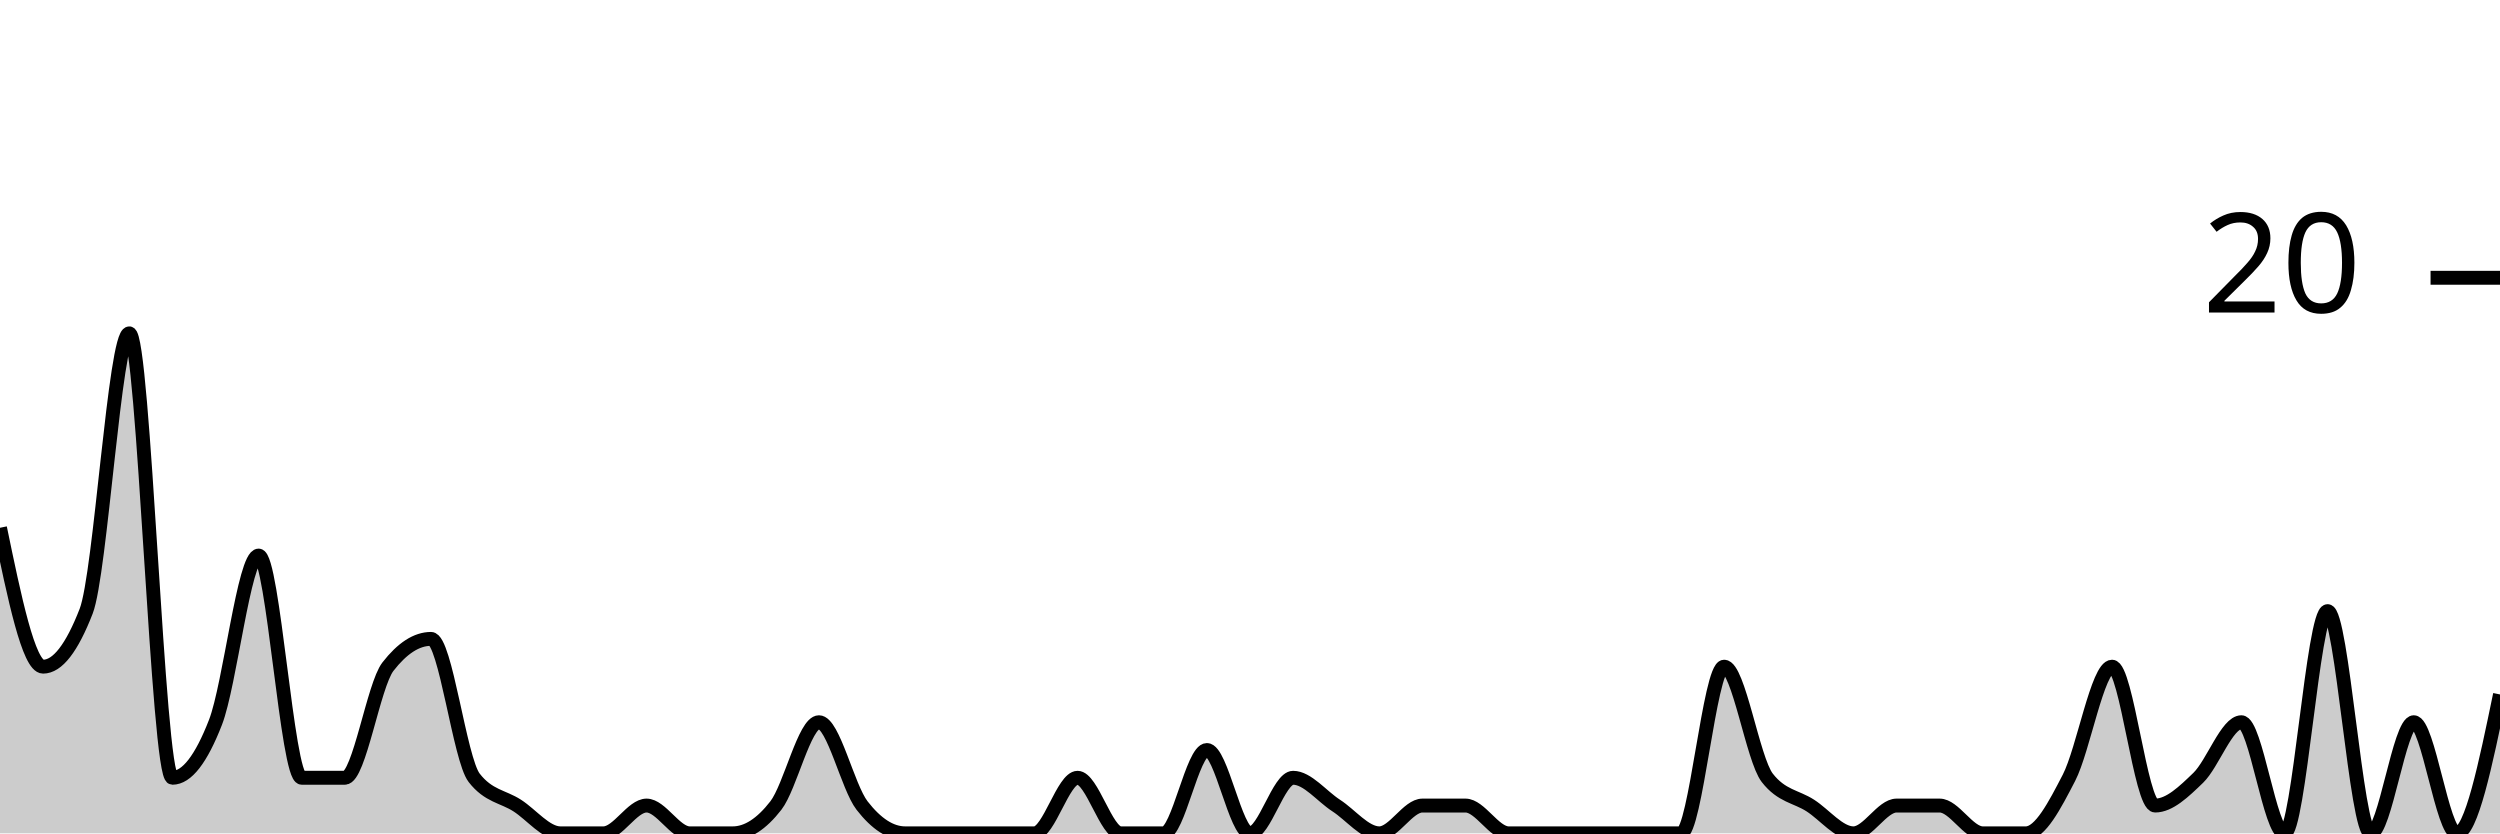
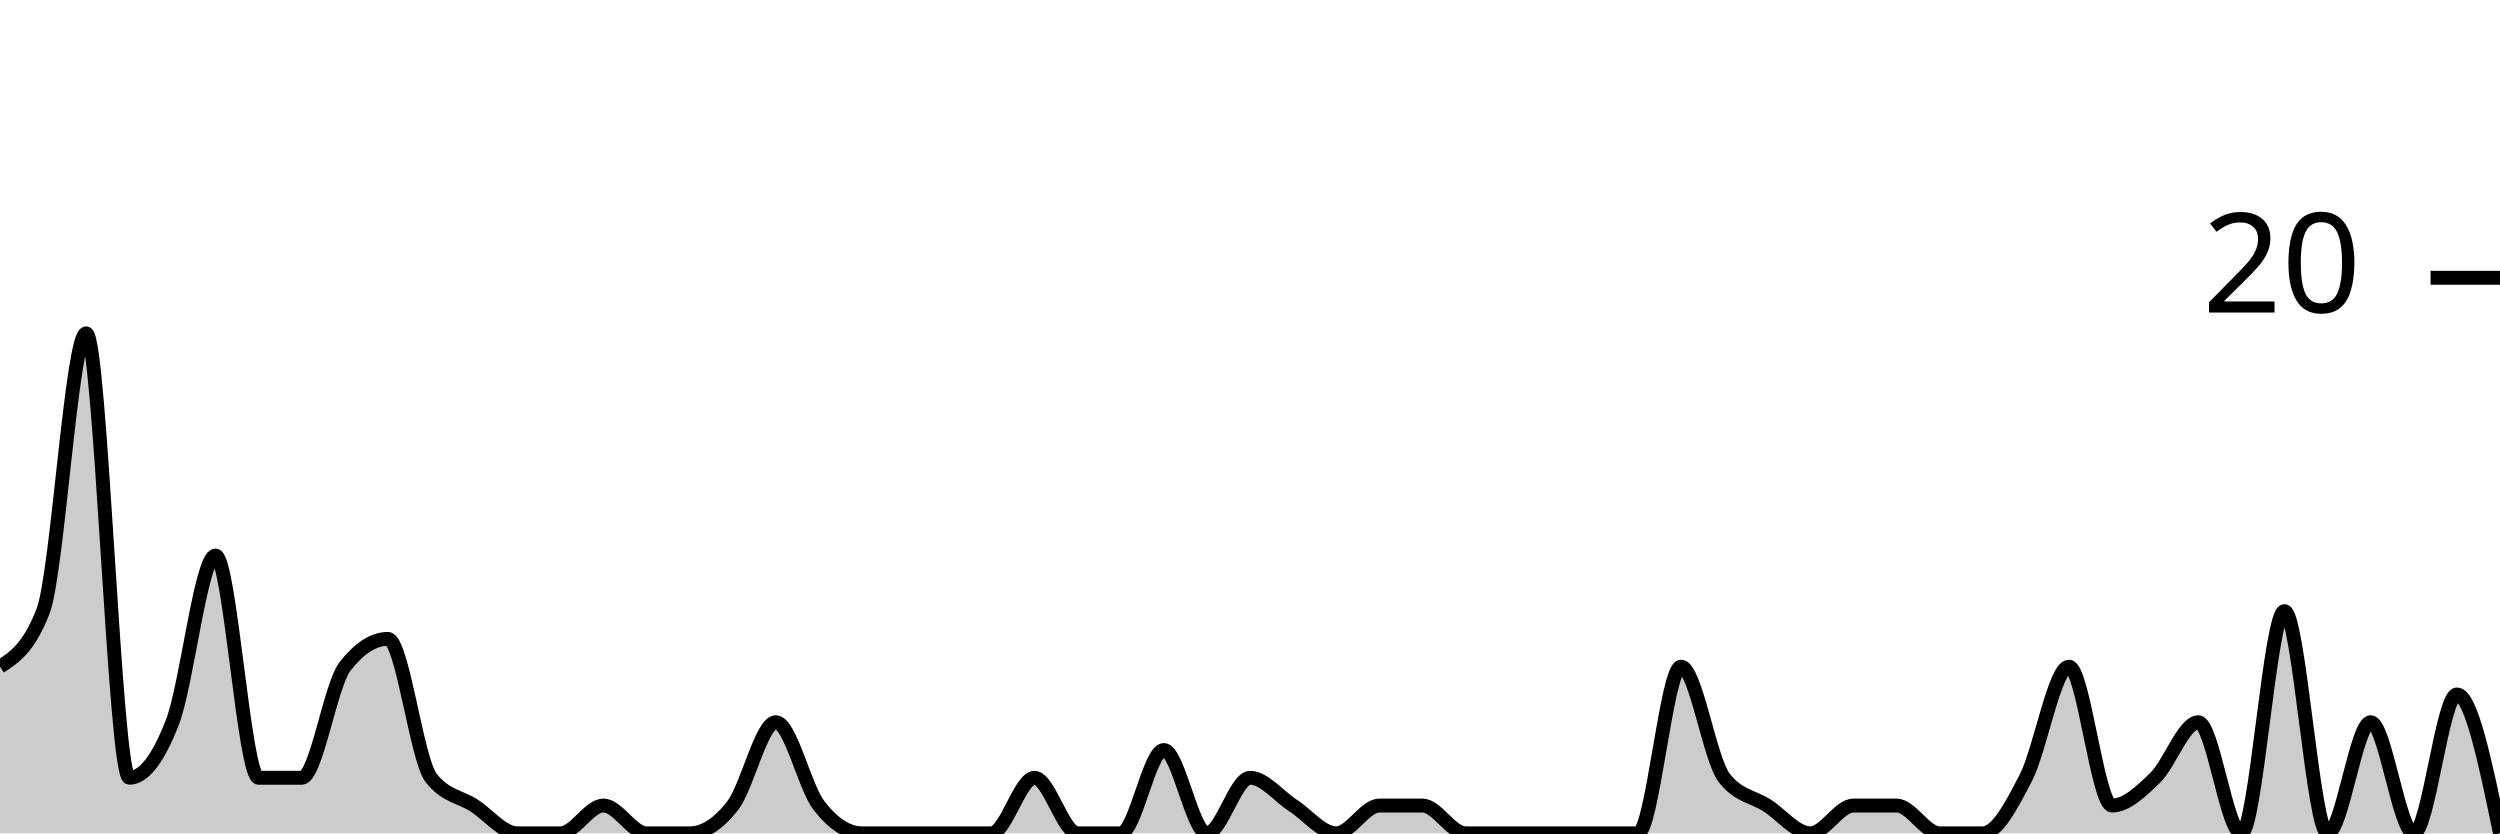
<svg xmlns="http://www.w3.org/2000/svg" viewBox="0 0 180 60">
  <g transform="translate(0,20)">
-     <path class="area" fill="rgba(0, 0, 0, 0.2)" d="M0,18C1.034,23,2.069,28,3.103,28C4.138,28,5.172,26.667,6.207,24C7.241,21.333,8.276,4,9.31,4C10.345,4,11.379,36,12.414,36C13.448,36,14.483,34.667,15.517,32C16.552,29.333,17.586,20,18.621,20C19.655,20,20.69,36,21.724,36C22.759,36,23.793,36,24.828,36C25.862,36,26.897,29.333,27.931,28C28.966,26.667,30,26,31.034,26C32.069,26,33.103,34.667,34.138,36C35.172,37.333,36.207,37.333,37.241,38C38.276,38.667,39.31,40,40.345,40C41.379,40,42.414,40,43.448,40C44.483,40,45.517,38,46.552,38C47.586,38,48.621,40,49.655,40C50.69,40,51.724,40,52.759,40C53.793,40,54.828,39.333,55.862,38C56.897,36.667,57.931,32,58.966,32C60,32,61.034,36.667,62.069,38C63.103,39.333,64.138,40,65.172,40C66.207,40,67.241,40,68.276,40C69.31,40,70.345,40,71.379,40C72.414,40,73.448,40,74.483,40C75.517,40,76.552,36,77.586,36C78.621,36,79.655,40,80.69,40C81.724,40,82.759,40,83.793,40C84.828,40,85.862,34,86.897,34C87.931,34,88.966,40,90,40C91.034,40,92.069,36,93.103,36C94.138,36,95.172,37.333,96.207,38C97.241,38.667,98.276,40,99.31,40C100.345,40,101.379,38,102.414,38C103.448,38,104.483,38,105.517,38C106.552,38,107.586,40,108.621,40C109.655,40,110.69,40,111.724,40C112.759,40,113.793,40,114.828,40C115.862,40,116.897,40,117.931,40C118.966,40,120,40,121.034,40C122.069,40,123.103,28,124.138,28C125.172,28,126.207,34.667,127.241,36C128.276,37.333,129.31,37.333,130.345,38C131.379,38.667,132.414,40,133.448,40C134.483,40,135.517,38,136.552,38C137.586,38,138.621,38,139.655,38C140.69,38,141.724,40,142.759,40C143.793,40,144.828,40,145.862,40C146.897,40,147.931,38,148.966,36C150,34,151.034,28,152.069,28C153.103,28,154.138,38,155.172,38C156.207,38,157.241,37,158.276,36C159.31,35,160.345,32,161.379,32C162.414,32,163.448,40,164.483,40C165.517,40,166.552,24,167.586,24C168.621,24,169.655,40,170.69,40C171.724,40,172.759,32,173.793,32C174.828,32,175.862,40,176.897,40C177.931,40,178.966,35,180,30L180,40C178.966,40,177.931,40,176.897,40C175.862,40,174.828,40,173.793,40C172.759,40,171.724,40,170.69,40C169.655,40,168.621,40,167.586,40C166.552,40,165.517,40,164.483,40C163.448,40,162.414,40,161.379,40C160.345,40,159.31,40,158.276,40C157.241,40,156.207,40,155.172,40C154.138,40,153.103,40,152.069,40C151.034,40,150,40,148.966,40C147.931,40,146.897,40,145.862,40C144.828,40,143.793,40,142.759,40C141.724,40,140.69,40,139.655,40C138.621,40,137.586,40,136.552,40C135.517,40,134.483,40,133.448,40C132.414,40,131.379,40,130.345,40C129.31,40,128.276,40,127.241,40C126.207,40,125.172,40,124.138,40C123.103,40,122.069,40,121.034,40C120,40,118.966,40,117.931,40C116.897,40,115.862,40,114.828,40C113.793,40,112.759,40,111.724,40C110.69,40,109.655,40,108.621,40C107.586,40,106.552,40,105.517,40C104.483,40,103.448,40,102.414,40C101.379,40,100.345,40,99.31,40C98.276,40,97.241,40,96.207,40C95.172,40,94.138,40,93.103,40C92.069,40,91.034,40,90,40C88.966,40,87.931,40,86.897,40C85.862,40,84.828,40,83.793,40C82.759,40,81.724,40,80.69,40C79.655,40,78.621,40,77.586,40C76.552,40,75.517,40,74.483,40C73.448,40,72.414,40,71.379,40C70.345,40,69.31,40,68.276,40C67.241,40,66.207,40,65.172,40C64.138,40,63.103,40,62.069,40C61.034,40,60,40,58.966,40C57.931,40,56.897,40,55.862,40C54.828,40,53.793,40,52.759,40C51.724,40,50.69,40,49.655,40C48.621,40,47.586,40,46.552,40C45.517,40,44.483,40,43.448,40C42.414,40,41.379,40,40.345,40C39.31,40,38.276,40,37.241,40C36.207,40,35.172,40,34.138,40C33.103,40,32.069,40,31.034,40C30,40,28.966,40,27.931,40C26.897,40,25.862,40,24.828,40C23.793,40,22.759,40,21.724,40C20.69,40,19.655,40,18.621,40C17.586,40,16.552,40,15.517,40C14.483,40,13.448,40,12.414,40C11.379,40,10.345,40,9.31,40C8.276,40,7.241,40,6.207,40C5.172,40,4.138,40,3.103,40C2.069,40,1.034,40,0,40Z" />
-     <path class="line" stroke="black" fill="none" d="M0,18C1.034,23,2.069,28,3.103,28C4.138,28,5.172,26.667,6.207,24C7.241,21.333,8.276,4,9.31,4C10.345,4,11.379,36,12.414,36C13.448,36,14.483,34.667,15.517,32C16.552,29.333,17.586,20,18.621,20C19.655,20,20.69,36,21.724,36C22.759,36,23.793,36,24.828,36C25.862,36,26.897,29.333,27.931,28C28.966,26.667,30,26,31.034,26C32.069,26,33.103,34.667,34.138,36C35.172,37.333,36.207,37.333,37.241,38C38.276,38.667,39.31,40,40.345,40C41.379,40,42.414,40,43.448,40C44.483,40,45.517,38,46.552,38C47.586,38,48.621,40,49.655,40C50.69,40,51.724,40,52.759,40C53.793,40,54.828,39.333,55.862,38C56.897,36.667,57.931,32,58.966,32C60,32,61.034,36.667,62.069,38C63.103,39.333,64.138,40,65.172,40C66.207,40,67.241,40,68.276,40C69.31,40,70.345,40,71.379,40C72.414,40,73.448,40,74.483,40C75.517,40,76.552,36,77.586,36C78.621,36,79.655,40,80.69,40C81.724,40,82.759,40,83.793,40C84.828,40,85.862,34,86.897,34C87.931,34,88.966,40,90,40C91.034,40,92.069,36,93.103,36C94.138,36,95.172,37.333,96.207,38C97.241,38.667,98.276,40,99.31,40C100.345,40,101.379,38,102.414,38C103.448,38,104.483,38,105.517,38C106.552,38,107.586,40,108.621,40C109.655,40,110.69,40,111.724,40C112.759,40,113.793,40,114.828,40C115.862,40,116.897,40,117.931,40C118.966,40,120,40,121.034,40C122.069,40,123.103,28,124.138,28C125.172,28,126.207,34.667,127.241,36C128.276,37.333,129.31,37.333,130.345,38C131.379,38.667,132.414,40,133.448,40C134.483,40,135.517,38,136.552,38C137.586,38,138.621,38,139.655,38C140.69,38,141.724,40,142.759,40C143.793,40,144.828,40,145.862,40C146.897,40,147.931,38,148.966,36C150,34,151.034,28,152.069,28C153.103,28,154.138,38,155.172,38C156.207,38,157.241,37,158.276,36C159.31,35,160.345,32,161.379,32C162.414,32,163.448,40,164.483,40C165.517,40,166.552,24,167.586,24C168.621,24,169.655,40,170.69,40C171.724,40,172.759,32,173.793,32C174.828,32,175.862,40,176.897,40C177.931,40,178.966,35,180,30" />
+     <path class="area" fill="rgba(0, 0, 0, 0.2)" d="M0,28C1.034,27.333,2.069,26.667,3.103,24C4.138,21.333,5.172,4,6.207,4C7.241,4,8.276,36,9.31,36C10.345,36,11.379,34.667,12.414,32C13.448,29.333,14.483,20,15.517,20C16.552,20,17.586,36,18.621,36C19.655,36,20.69,36,21.724,36C22.759,36,23.793,29.333,24.828,28C25.862,26.667,26.897,26,27.931,26C28.966,26,30,34.667,31.034,36C32.069,37.333,33.103,37.333,34.138,38C35.172,38.667,36.207,40,37.241,40C38.276,40,39.31,40,40.345,40C41.379,40,42.414,38,43.448,38C44.483,38,45.517,40,46.552,40C47.586,40,48.621,40,49.655,40C50.69,40,51.724,39.333,52.759,38C53.793,36.667,54.828,32,55.862,32C56.897,32,57.931,36.667,58.966,38C60,39.333,61.034,40,62.069,40C63.103,40,64.138,40,65.172,40C66.207,40,67.241,40,68.276,40C69.31,40,70.345,40,71.379,40C72.414,40,73.448,36,74.483,36C75.517,36,76.552,40,77.586,40C78.621,40,79.655,40,80.69,40C81.724,40,82.759,34,83.793,34C84.828,34,85.862,40,86.897,40C87.931,40,88.966,36,90,36C91.034,36,92.069,37.333,93.103,38C94.138,38.667,95.172,40,96.207,40C97.241,40,98.276,38,99.31,38C100.345,38,101.379,38,102.414,38C103.448,38,104.483,40,105.517,40C106.552,40,107.586,40,108.621,40C109.655,40,110.69,40,111.724,40C112.759,40,113.793,40,114.828,40C115.862,40,116.897,40,117.931,40C118.966,40,120,28,121.034,28C122.069,28,123.103,34.667,124.138,36C125.172,37.333,126.207,37.333,127.241,38C128.276,38.667,129.31,40,130.345,40C131.379,40,132.414,38,133.448,38C134.483,38,135.517,38,136.552,38C137.586,38,138.621,40,139.655,40C140.69,40,141.724,40,142.759,40C143.793,40,144.828,38,145.862,36C146.897,34,147.931,28,148.966,28C150,28,151.034,38,152.069,38C153.103,38,154.138,37,155.172,36C156.207,35,157.241,32,158.276,32C159.31,32,160.345,40,161.379,40C162.414,40,163.448,24,164.483,24C165.517,24,166.552,40,167.586,40C168.621,40,169.655,32,170.69,32C171.724,32,172.759,40,173.793,40C174.828,40,175.862,30,176.897,30C177.931,30,178.966,35,180,40L180,40C178.966,40,177.931,40,176.897,40C175.862,40,174.828,40,173.793,40C172.759,40,171.724,40,170.69,40C169.655,40,168.621,40,167.586,40C166.552,40,165.517,40,164.483,40C163.448,40,162.414,40,161.379,40C160.345,40,159.31,40,158.276,40C157.241,40,156.207,40,155.172,40C154.138,40,153.103,40,152.069,40C151.034,40,150,40,148.966,40C147.931,40,146.897,40,145.862,40C144.828,40,143.793,40,142.759,40C141.724,40,140.69,40,139.655,40C138.621,40,137.586,40,136.552,40C135.517,40,134.483,40,133.448,40C132.414,40,131.379,40,130.345,40C129.31,40,128.276,40,127.241,40C126.207,40,125.172,40,124.138,40C123.103,40,122.069,40,121.034,40C120,40,118.966,40,117.931,40C116.897,40,115.862,40,114.828,40C113.793,40,112.759,40,111.724,40C110.69,40,109.655,40,108.621,40C107.586,40,106.552,40,105.517,40C104.483,40,103.448,40,102.414,40C101.379,40,100.345,40,99.31,40C98.276,40,97.241,40,96.207,40C95.172,40,94.138,40,93.103,40C92.069,40,91.034,40,90,40C88.966,40,87.931,40,86.897,40C85.862,40,84.828,40,83.793,40C82.759,40,81.724,40,80.69,40C79.655,40,78.621,40,77.586,40C76.552,40,75.517,40,74.483,40C73.448,40,72.414,40,71.379,40C70.345,40,69.31,40,68.276,40C67.241,40,66.207,40,65.172,40C64.138,40,63.103,40,62.069,40C61.034,40,60,40,58.966,40C57.931,40,56.897,40,55.862,40C54.828,40,53.793,40,52.759,40C51.724,40,50.69,40,49.655,40C48.621,40,47.586,40,46.552,40C45.517,40,44.483,40,43.448,40C42.414,40,41.379,40,40.345,40C39.31,40,38.276,40,37.241,40C36.207,40,35.172,40,34.138,40C33.103,40,32.069,40,31.034,40C30,40,28.966,40,27.931,40C26.897,40,25.862,40,24.828,40C23.793,40,22.759,40,21.724,40C20.69,40,19.655,40,18.621,40C17.586,40,16.552,40,15.517,40C14.483,40,13.448,40,12.414,40C11.379,40,10.345,40,9.31,40C8.276,40,7.241,40,6.207,40C5.172,40,4.138,40,3.103,40C2.069,40,1.034,40,0,40Z" />
+     <path class="line" stroke="black" fill="none" d="M0,28C1.034,27.333,2.069,26.667,3.103,24C4.138,21.333,5.172,4,6.207,4C7.241,4,8.276,36,9.31,36C10.345,36,11.379,34.667,12.414,32C13.448,29.333,14.483,20,15.517,20C16.552,20,17.586,36,18.621,36C19.655,36,20.69,36,21.724,36C22.759,36,23.793,29.333,24.828,28C25.862,26.667,26.897,26,27.931,26C28.966,26,30,34.667,31.034,36C32.069,37.333,33.103,37.333,34.138,38C35.172,38.667,36.207,40,37.241,40C38.276,40,39.31,40,40.345,40C41.379,40,42.414,38,43.448,38C44.483,38,45.517,40,46.552,40C47.586,40,48.621,40,49.655,40C50.69,40,51.724,39.333,52.759,38C53.793,36.667,54.828,32,55.862,32C56.897,32,57.931,36.667,58.966,38C60,39.333,61.034,40,62.069,40C63.103,40,64.138,40,65.172,40C66.207,40,67.241,40,68.276,40C69.31,40,70.345,40,71.379,40C72.414,40,73.448,36,74.483,36C75.517,36,76.552,40,77.586,40C78.621,40,79.655,40,80.69,40C81.724,40,82.759,34,83.793,34C84.828,34,85.862,40,86.897,40C87.931,40,88.966,36,90,36C91.034,36,92.069,37.333,93.103,38C94.138,38.667,95.172,40,96.207,40C97.241,40,98.276,38,99.31,38C100.345,38,101.379,38,102.414,38C103.448,38,104.483,40,105.517,40C106.552,40,107.586,40,108.621,40C109.655,40,110.69,40,111.724,40C112.759,40,113.793,40,114.828,40C115.862,40,116.897,40,117.931,40C118.966,40,120,28,121.034,28C122.069,28,123.103,34.667,124.138,36C125.172,37.333,126.207,37.333,127.241,38C128.276,38.667,129.31,40,130.345,40C131.379,40,132.414,38,133.448,38C134.483,38,135.517,38,136.552,38C137.586,38,138.621,40,139.655,40C140.69,40,141.724,40,142.759,40C143.793,40,144.828,38,145.862,36C146.897,34,147.931,28,148.966,28C150,28,151.034,38,152.069,38C153.103,38,154.138,37,155.172,36C156.207,35,157.241,32,158.276,32C159.31,32,160.345,40,161.379,40C162.414,40,163.448,24,164.483,24C165.517,24,166.552,40,167.586,40C168.621,40,169.655,32,170.69,32C171.724,32,172.759,40,173.793,40C174.828,40,175.862,30,176.897,30C177.931,30,178.966,35,180,40" />
    <path class="axis-ceiling" stroke-width="1" stroke="black" fill="none" d="M175,0L180,0" />
    <text class="axis-ceiling-label" font-family="sans-serif" text-anchor="end" font-size="10px" x="170" y="2.5">20</text>
  </g>
</svg>
